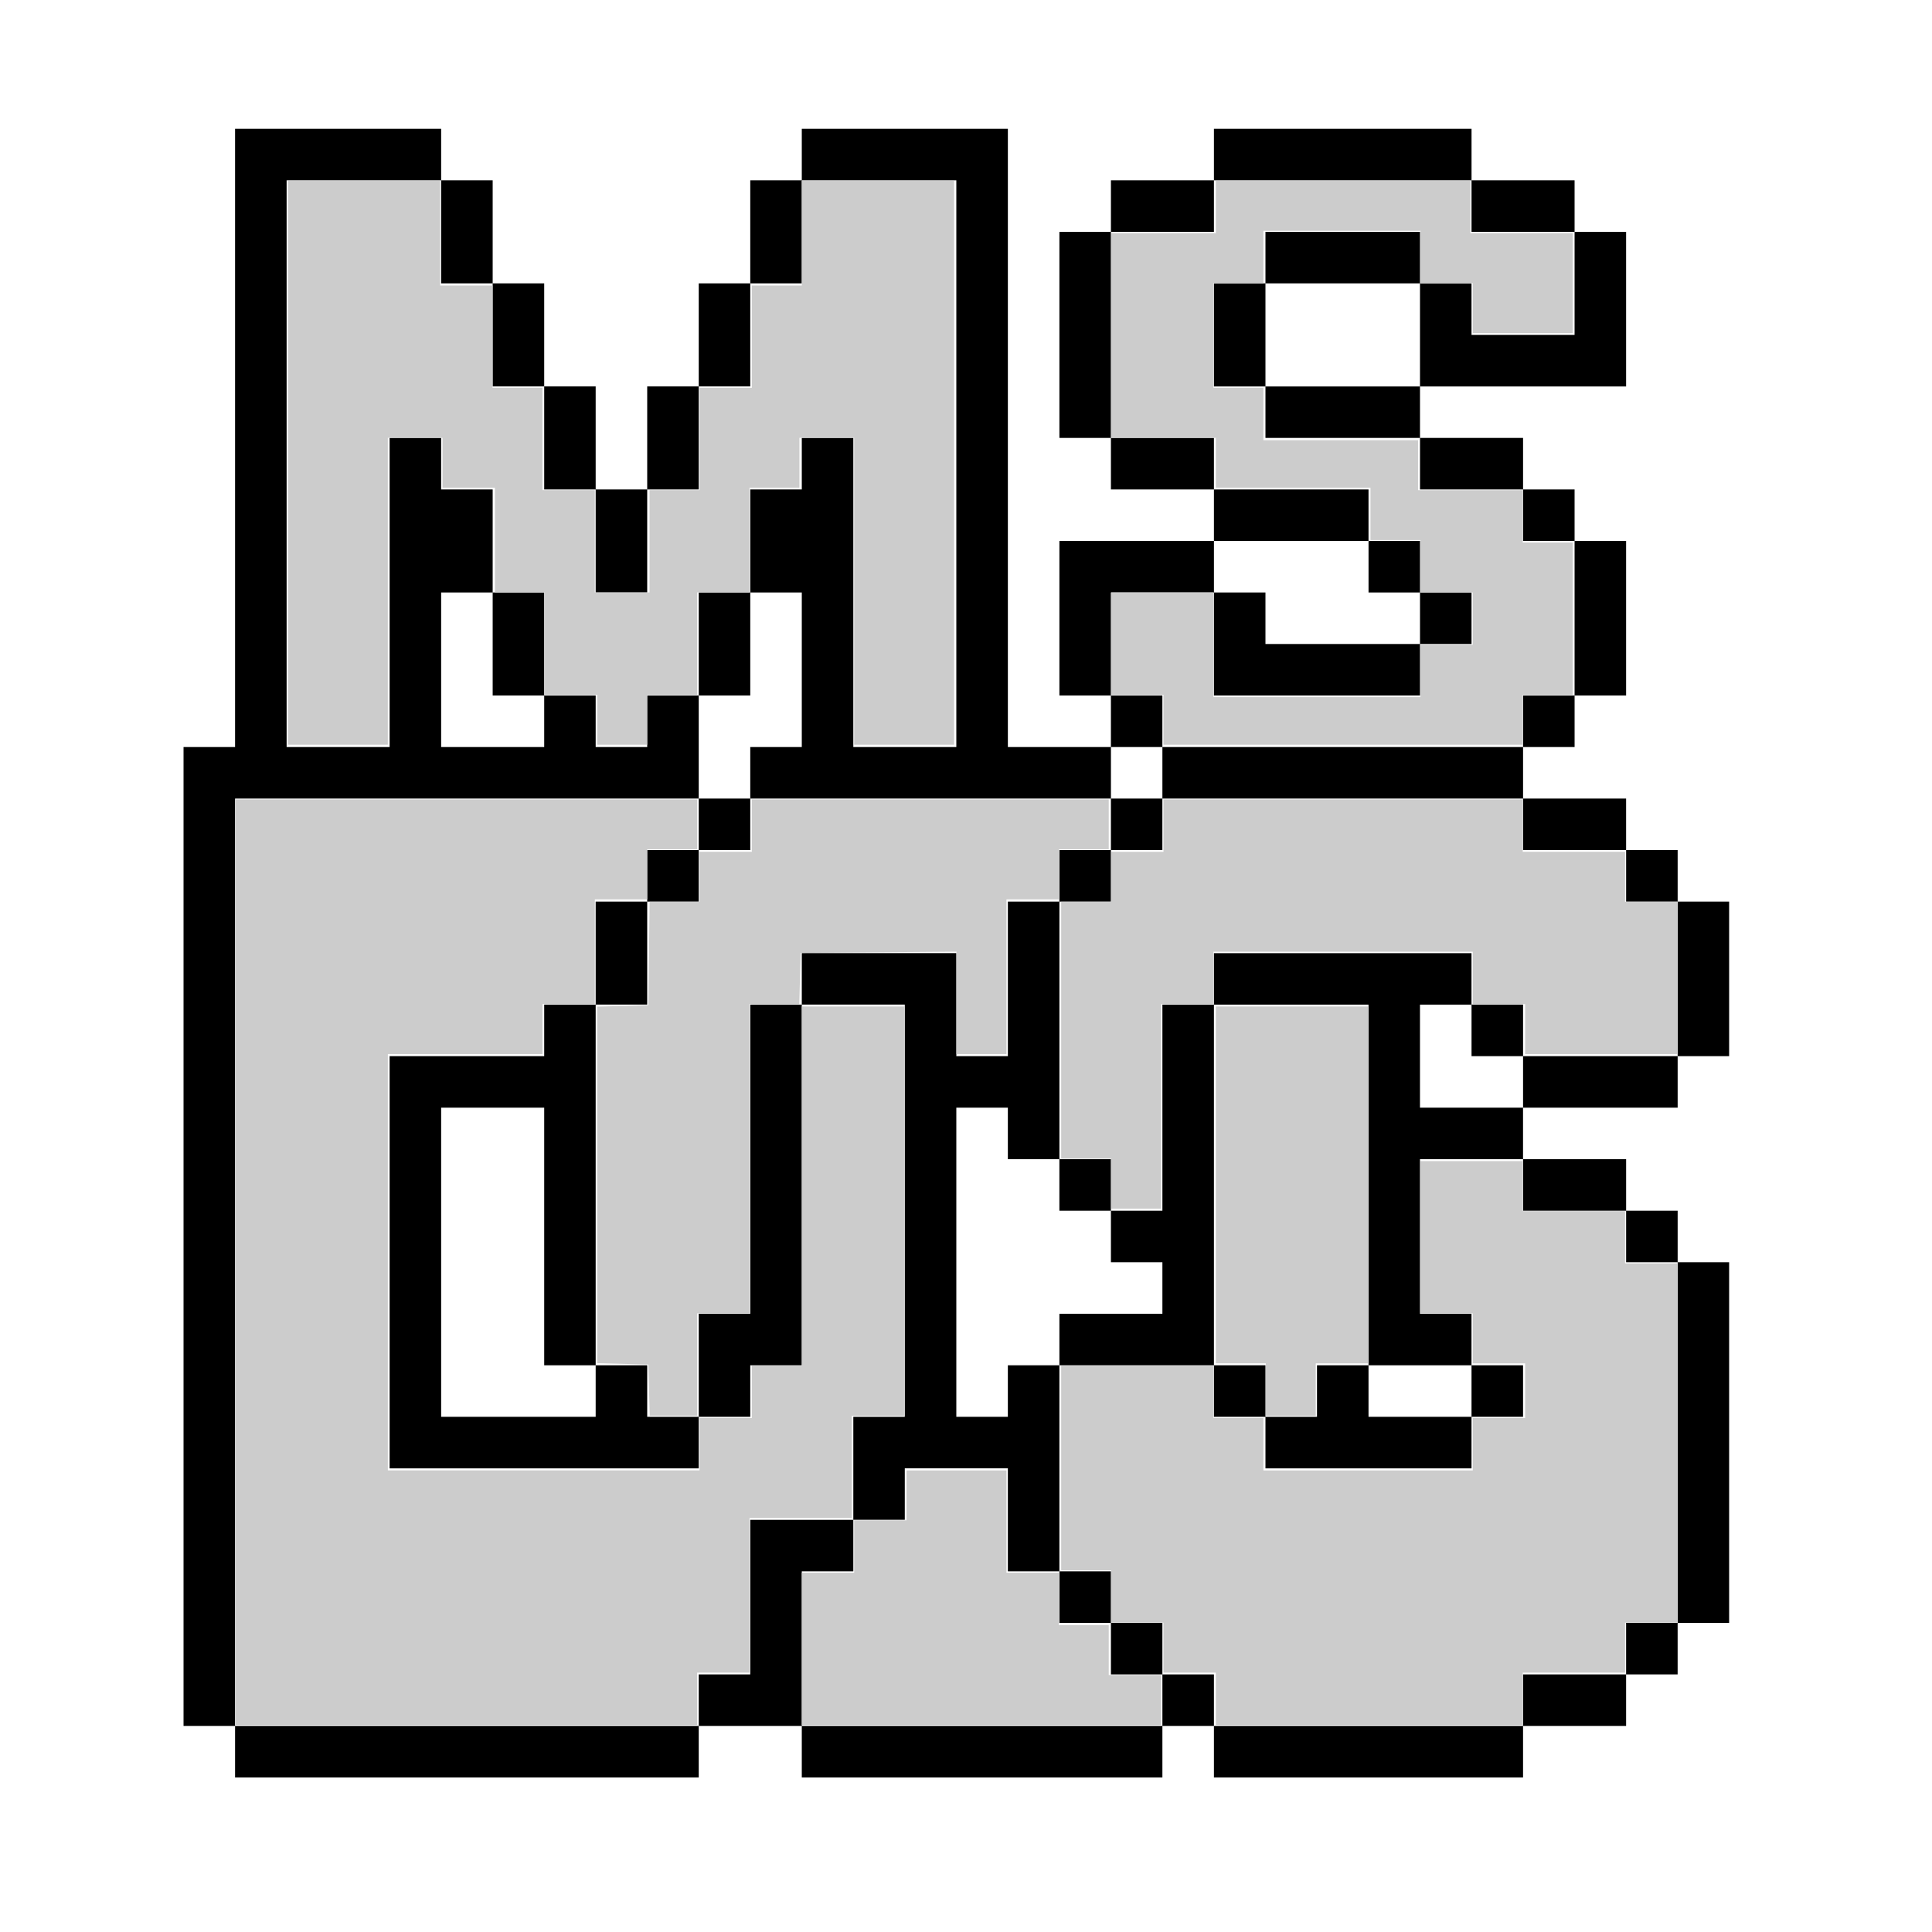
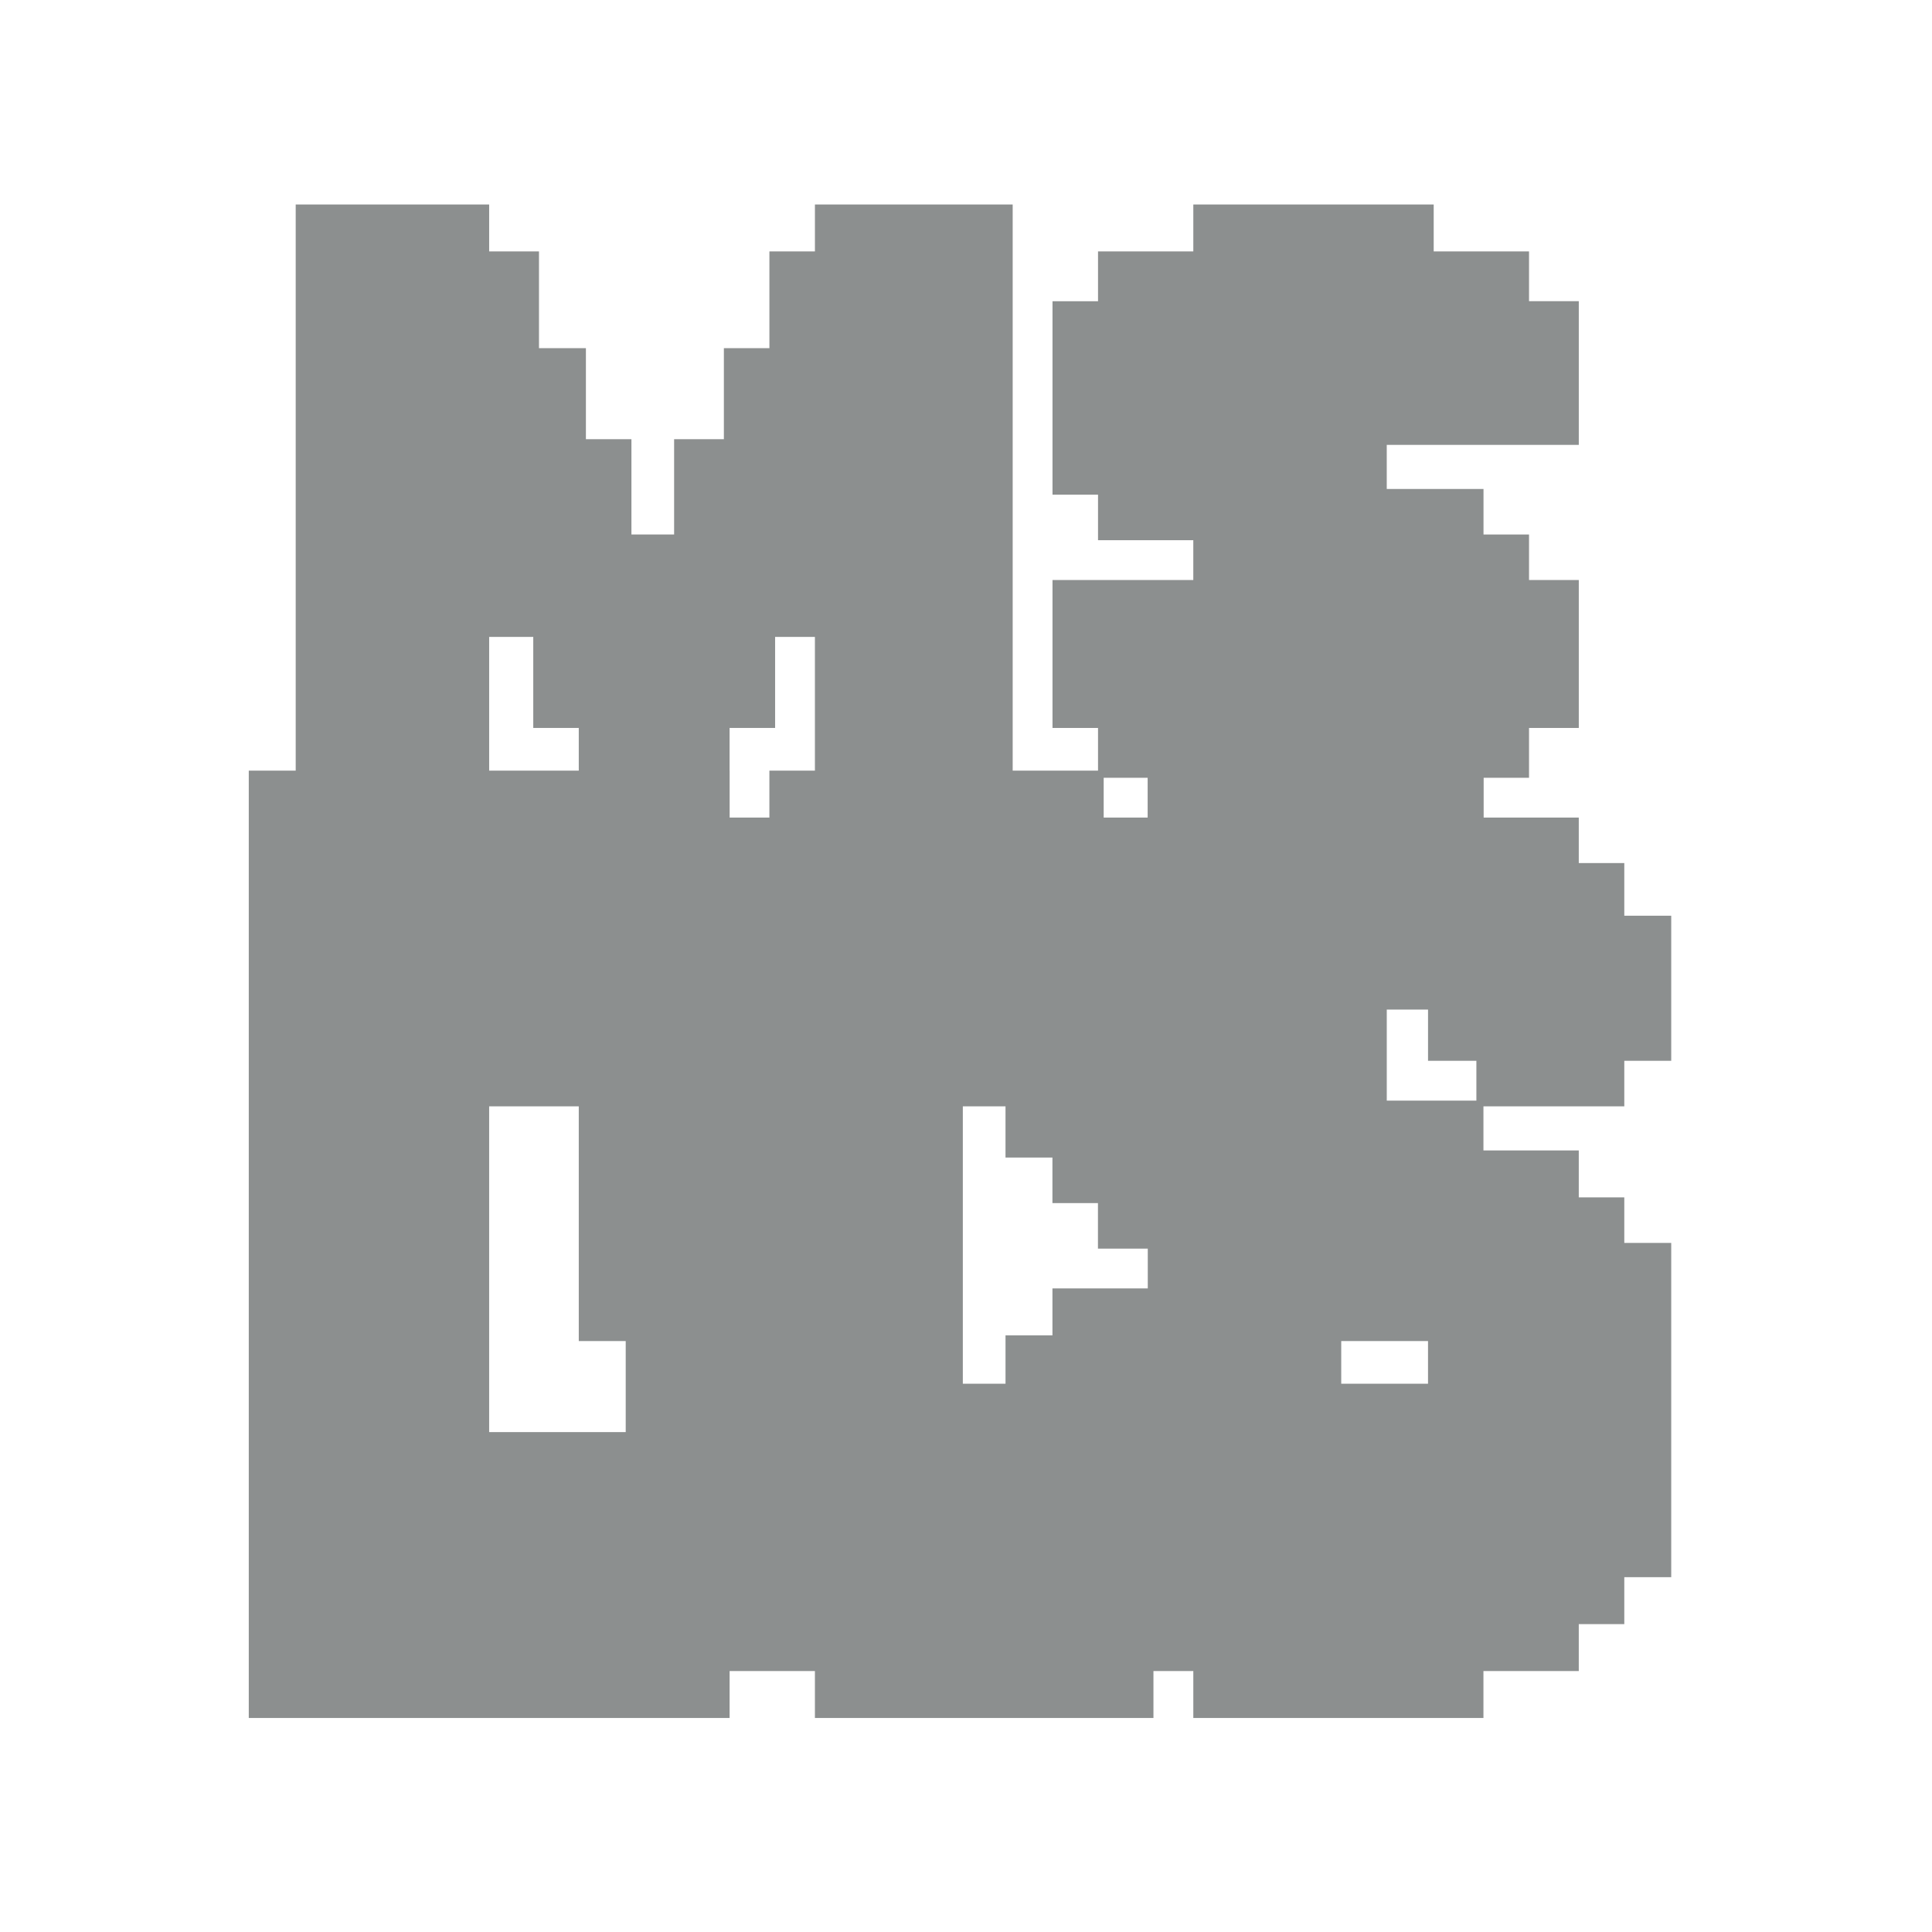
- <svg xmlns="http://www.w3.org/2000/svg" width="128" height="128" viewBox="0 0 128 128">
-   <path d="M80.426 114.348v3.414h20.48v-3.414h-20.48m-3.414-6.828h-3.41v3.414h3.41v-3.414m3.414 6.828v-3.414h-3.414v3.414h3.414m-6.824-10.242h-3.414v3.414h3.414v-3.414m6.824-13.652v3.414h3.414v-3.414h-3.414m10.242 3.414v-3.414h-3.414v3.414H83.84v3.414h13.652v-3.414h-6.824m6.824-3.414v3.414h3.414v-3.414h-3.414m10.242 20.48h3.414v-3.414h-3.414v3.414m0 3.414v-3.414h-6.828v3.414h6.828m-40.961 0H53.121v3.414h23.891v-3.414H66.773m-20.48 3.414v-3.414H15.574v3.414h30.719m10.242-13.656v-3.414h-6.828v10.242h-3.414v3.414h6.828v-10.242h3.414M32.641 46.078h3.414v-6.824h-3.414v6.824m6.824 27.309v-6.828h-3.41v3.414H25.813v27.309h20.48v-3.414h-3.414v-3.414h-3.414v3.414H29.227v-20.48h6.828v17.066h3.41V73.387m10.242-3.414v17.066h-3.414v6.828h3.414v-3.414h3.414V66.559h-3.414v3.414m0-13.652v-3.414h-3.414v3.414h3.414m-6.828 0v3.414h3.414V56.32h-3.414m0 6.828v-3.414h-3.414v6.824h3.414v-3.41M29.227 11.945v6.828h3.414v-6.828h-3.414m-10.238 0h10.238v-3.41H15.574v40.957H12.16v64.855h3.414V52.906h30.719v-6.828h-3.414v3.414h-3.414v-3.414h-3.41v3.414h-6.828V39.254h3.414v-6.828h-3.414v-3.414h-3.414v20.48h-6.824V11.945m17.066 13.656v-6.828h-3.414v6.828h3.414m6.824 6.824h3.414v-6.824h-3.414v6.824m6.828 6.828h-3.414v6.824h3.414v-6.824m-10.242-6.828v6.828h3.414v-6.828h-3.414m-3.41-6.824v6.824h3.41v-6.824h-3.41m13.652-6.828h-3.414v6.828h3.414v-6.828m3.414 0v-6.828h-3.414v6.828h3.414m61.438 64.852h-3.41v23.895h3.41V83.625m-6.824-3.41v3.41h3.414v-3.41h-3.414m0-20.48h3.414V56.32h-3.414v3.414m3.414 0v10.238h3.41V59.734h-3.41M100.907 76.8v3.414h6.828V76.8h-6.828m-3.414-6.828h3.414v-3.414h-3.414v3.414m3.414 0v3.414h10.242v-3.414h-10.242M70.188 76.8V59.734h-3.414v10.238H63.36v-6.824H53.121v3.41h6.824v27.309h-3.41v6.824h3.41v-3.41h6.828v6.824h3.414V90.453h-3.414v3.414h-3.414v-20.48h3.414v3.414h3.414m3.414 3.414v-3.414h-3.414v3.414h3.414m6.824-13.656h10.242v23.895h6.824V87.04h-3.414V76.801h6.828v-3.414h-6.828v-6.828h3.414v-3.41H80.426v3.41m0 6.828v-6.828h-3.414v13.656h-3.41v3.41h3.41v3.414h-6.824v3.414h10.238V73.387m-10.238-20.48h3.414v-3.414h-6.828V8.535H53.121v3.41h10.238v37.547h-6.824v-20.48h-3.414v3.414h-3.414v6.828h3.414v10.238h-3.414v3.414h20.48m3.414 3.414h-3.414v3.414h3.414V56.32m0 0h3.41v-3.414h-3.41v3.414m3.41-10.242h-3.41v3.414h3.41v-3.414m23.895 6.828v3.414h6.828v-3.414h-6.828m0-3.414H77.012v3.414h23.895v-3.414m0-3.414v3.414h3.414v-3.414h-3.414m-3.414-6.824h-3.414v3.414h3.414v-3.414m0-6.828h3.414v-3.414h-6.828v3.414h3.414m-6.824 6.828h3.41V35.84h-3.41v3.414m-10.242 0V35.84H70.188v10.238h3.414v-6.824h6.824m3.414 0h-3.414v6.824h13.652v-3.41H83.84v-3.414m-3.414-6.828v3.414h10.242v-3.414H80.426m-3.414-3.414h-3.41v3.414h6.824v-3.414h-3.414m6.828-3.41v3.41h10.238v-3.41H83.84m0-6.828h-3.414v6.828h3.414v-6.828M73.602 15.36h-3.414v13.652h3.414V15.359m0-3.414v3.414h6.824v-3.414h-6.824m20.477 0h3.414v-3.41H80.426v3.41h13.652m0 6.828v-3.414H83.84v3.414h10.238M104.32 35.84v-3.414h-3.414v3.414h3.414m3.414 0h-3.414v10.238h3.414V35.84m-3.414-20.48v-3.414h-6.828v3.414h6.828m3.414 0h-3.414v6.828h-6.828v-3.414h-3.414v6.828h13.656zm0 0" fill="rgb(0%,0%,0%)" />
-   <path d="M73.616 78.424v-1.655h-1.655-1.655v-8.512-8.512h1.655 1.655V58.09v-1.655h1.734 1.734V54.7v-1.734h11.901 11.901V54.7v1.734h3.389 3.389v1.655 1.655h1.734 1.734v5.044 5.044h-5.044-5.044v-1.655-1.655H99.31h-1.734v-1.734-1.734h-8.591-8.591v1.734 1.734H78.66h-1.734V73.3v6.778h-1.655-1.655zm6.936 34.128v-1.734h-1.734-1.734v-1.655-1.655H75.35h-1.734v-1.734-1.734h-1.655-1.655v-6.778-6.778h5.044 5.044v1.734 1.734h1.655 1.655v1.734 1.734h6.936 6.936v-1.734-1.734h1.734 1.734v-1.813-1.813H99.31h-1.734V88.67v-1.655h-1.734-1.734V81.97v-5.044h3.389 3.389v1.655 1.655h3.389 3.389v1.734 1.734h1.734 1.734v11.901 11.901h-1.734-1.734v1.655 1.655h-3.389-3.389v1.734 1.734H90.719 80.552zm3.31-20.493v-1.734h-1.655-1.655V78.502 66.68h5.044 5.044v11.823 11.823h-1.734-1.734v1.734 1.734h-1.655-1.655zm-30.739 17.182v-5.044h1.734 1.734v-1.734-1.734h1.734 1.734v-1.655-1.655h3.31 3.31v3.389 3.389h1.734 1.734v1.734 1.734h1.655 1.655v1.655 1.655h1.734 1.734v1.655 1.655h-11.9-11.902zM15.606 83.626v-30.66h15.291 15.291v1.655 1.655h-1.655-1.655v1.655 1.655h-1.734-1.734v3.468 3.468h-1.734-1.734v1.655 1.655h-5.123-5.123v13.793 13.793H36.02h10.325v-1.734-1.734h1.734 1.734v-1.734-1.734h1.655 1.655V78.581 66.68h3.389 3.389v13.557 13.557h-1.734-1.734v3.389 3.389h-3.389-3.389v5.123 5.123h-1.734-1.734v1.734 1.734h-15.29-15.291zM43 92.099l-.045-1.695-1.695-.045-1.695-.045V78.502 66.69l1.695-.045 1.695-.045.042-3.429.042-3.429h1.652 1.652v-1.655-1.655h1.734 1.734V54.7v-1.734h11.823 11.823v1.655 1.655h-1.655-1.655v1.655 1.655h-1.734-1.734v5.123 5.123h-1.655-1.655v-3.391-3.391l-5.163.042-5.163.042L53 64.828l-.045 1.695h-1.65-1.65v10.246 10.246h-1.734-1.734v3.389 3.389h-1.571-1.571zM19.074 30.66V11.98h5.044 5.044v3.468 3.468h1.734 1.734v3.389 3.389h1.655 1.655v3.389 3.389h1.734 1.734v3.389 3.389h1.813 1.813v-3.389-3.389h1.655 1.655v-3.389-3.389h1.734 1.734v-3.389-3.389h1.655 1.655v-3.468-3.468h5.044 5.044v18.68 18.68H59.9h-3.31V39.172 29.005h-1.813-1.813v1.655 1.655H51.31h-1.655v3.468 3.468h-1.734-1.734v3.389 3.389h-1.655-1.655v1.655 1.655h-1.655-1.655v-1.655-1.655h-1.734-1.734V42.64v-3.389h-1.655-1.655v-3.468-3.468h-1.734-1.734V30.66v-1.655h-1.813-1.813v10.167V49.34h-3.31-3.31zm58.01 17.025V46.03H75.35h-1.734v-3.39-3.389h3.389 3.389v3.468 3.468h6.857 6.857v-1.734-1.734h1.734 1.734v-1.734-1.734h-1.734-1.734v-1.734-1.734h-1.655-1.655v-1.734-1.734h-5.123-5.123V30.66v-1.655h-3.468-3.468v-6.778-6.778h3.468 3.468v-1.734-1.734h8.433 8.433v1.734 1.734h3.389 3.389v3.31 3.31h-3.31-3.31v-1.655-1.655h-1.734-1.734v-1.734-1.734h-5.202-5.202v1.734 1.734h-1.655-1.655v3.468 3.468h1.655 1.655v1.734 1.734h5.123 5.123v1.655 1.655h3.468 3.468v1.734 1.734h1.655 1.655v5.044 5.044h-1.655-1.655v1.655 1.655H88.985 77.084z" fill="#ccc" />
+ <svg xmlns="http://www.w3.org/2000/svg" width="170.667" height="170.667" viewBox="0 0 128 128" fill="#8c8f8f" fill-rule="evenodd">
+   <path d="M79.435 38.806v3.016h3.109v2.922h8.953v-2.547h-3.016v-3.391zm12.063-9.707v-5.656h-8.949v5.656zm0 0" />
+   <path d="M94.611 14.017H79.435v3.02h-6.316v3.297h-3.016v12.063h3.016v3.016h6.316v3.016h9.426v3.395h3.016v3.297h-9.707v-2.922H79.06v-3.391h-8.953v9.047h3.016v3.203h3.297v3.109h21.395v-3.109h3.109v-3.203h3.301v-9.047h-3.301V35.79h-3.109v-3.016h-6.316v-3.301h-9.328v-6.406h9.707v6.031h12.348v-8.766h-3.301v-3.297h-6.312zm0 0" />
+   <path d="M79.248 13.548h15.738v3.109h6.316v3.297h3.297v9.52H91.876v2.922h6.41v3.016h3.016v3.016h3.297v9.801h-3.297v3.301h-3.016v3.016H76.044V51.53h-3.297v-3.301h-3.016v-9.801h9.328V35.79h-6.312v-3.016h-3.016V19.958h3.016v-3.301h6.313v-3.109zm-59.469 0h12.629v3.109h3.301v6.41h3.109v6.031h3.016v6.313h2.828v-6.313h3.297v-6.031h3.016v-6.41h3.016v-3.109h13.102v40.996H53.99V42.197h-2.637v6.031h-3.016v6.316h-9.992v-6.316H35.33v-6.031h-2.922v12.348H19.591V13.548zm0 0" />
+   <path d="M38.345 73.298h-5.937V94.88h9.047v-6.031h-3.109zm28.273 0h-2.828v18.379h2.828V88.47h3.109v-3.109h6.316v-2.637h-3.301v-3.016h-3.016v-3.016h-3.109zm27.992 15.551h-5.75v2.828h5.75zM16.763 51.056h31.574v3.109h2.637v-3.109h22.148v3.109h2.922v-3.109h22.238v3.109h6.316v3.016h3.016v3.488h3.109v9.613h-3.109v3.016h-9.332v2.922h6.316v3.109h3.016v3.016h3.109v22.148h-3.109v3.109h-3.016v3.109h-6.316v3.109H79.06v-3.109h-2.641v3.109H53.99v-3.109h-5.652v3.109H16.482V51.056zm81.051 21.863v-2.637h-3.203v-3.395h-2.734v6.031zm0 0" />
+   <path d="M60.587 16.845h3.016v34.398h-3.016zm-6.41 12.441h3.113v3.297h-3.113zM29.205 16.845h3.016v3.301h-3.016zm3.016 6.41h3.297v2.922H32.22zm3.297 6.031h3.113v3.297h-3.113zm3.113 6.313h3.016v3.016H38.63zm3.016 6.41h3.203v2.922h-3.203zM26.189 26.177v25.066h3.016v-18.66h3.016v-3.297h-3.016v-3.109zm0 0" />
</svg>
